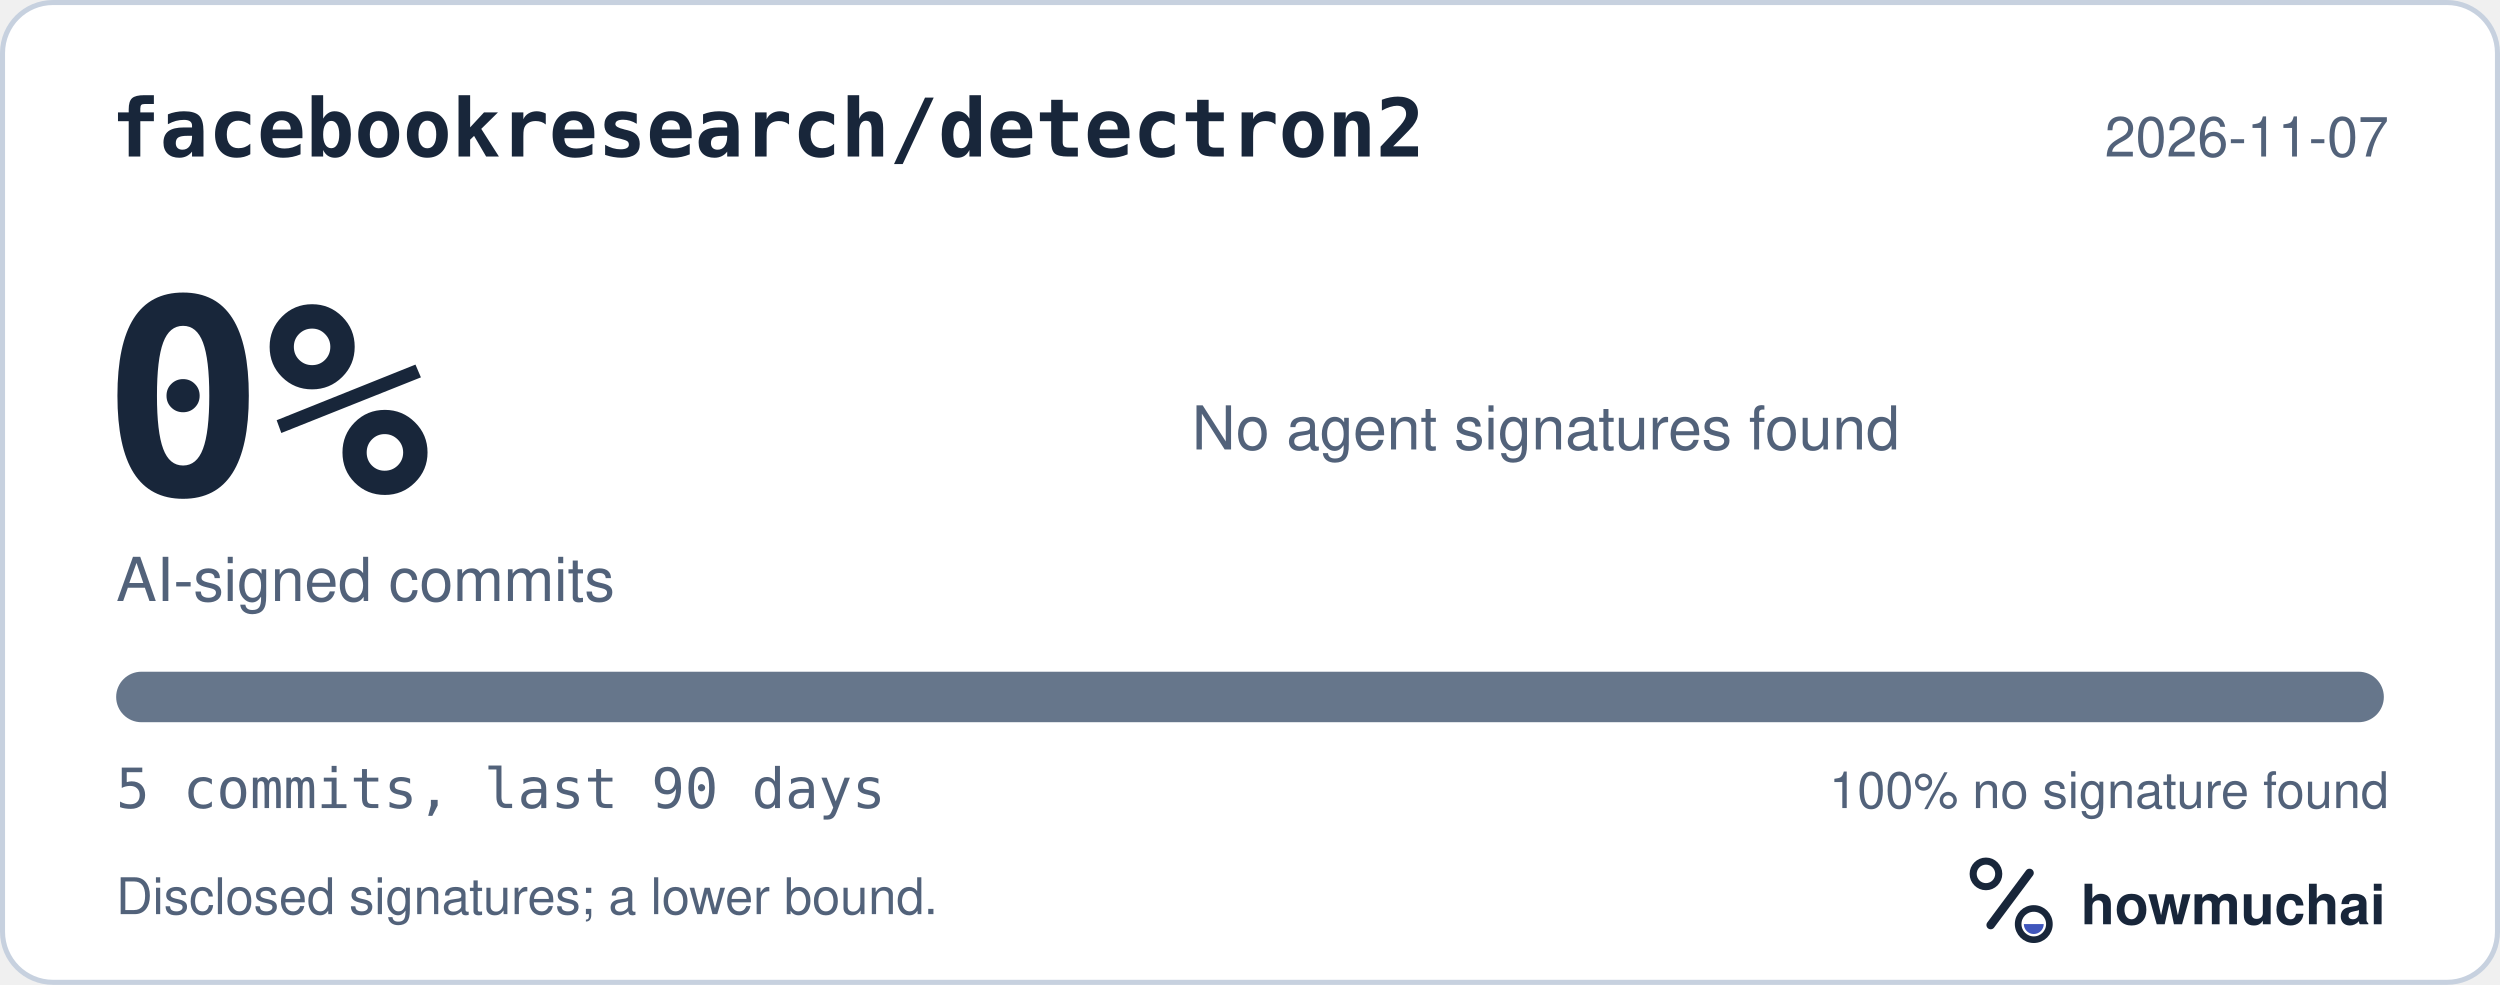
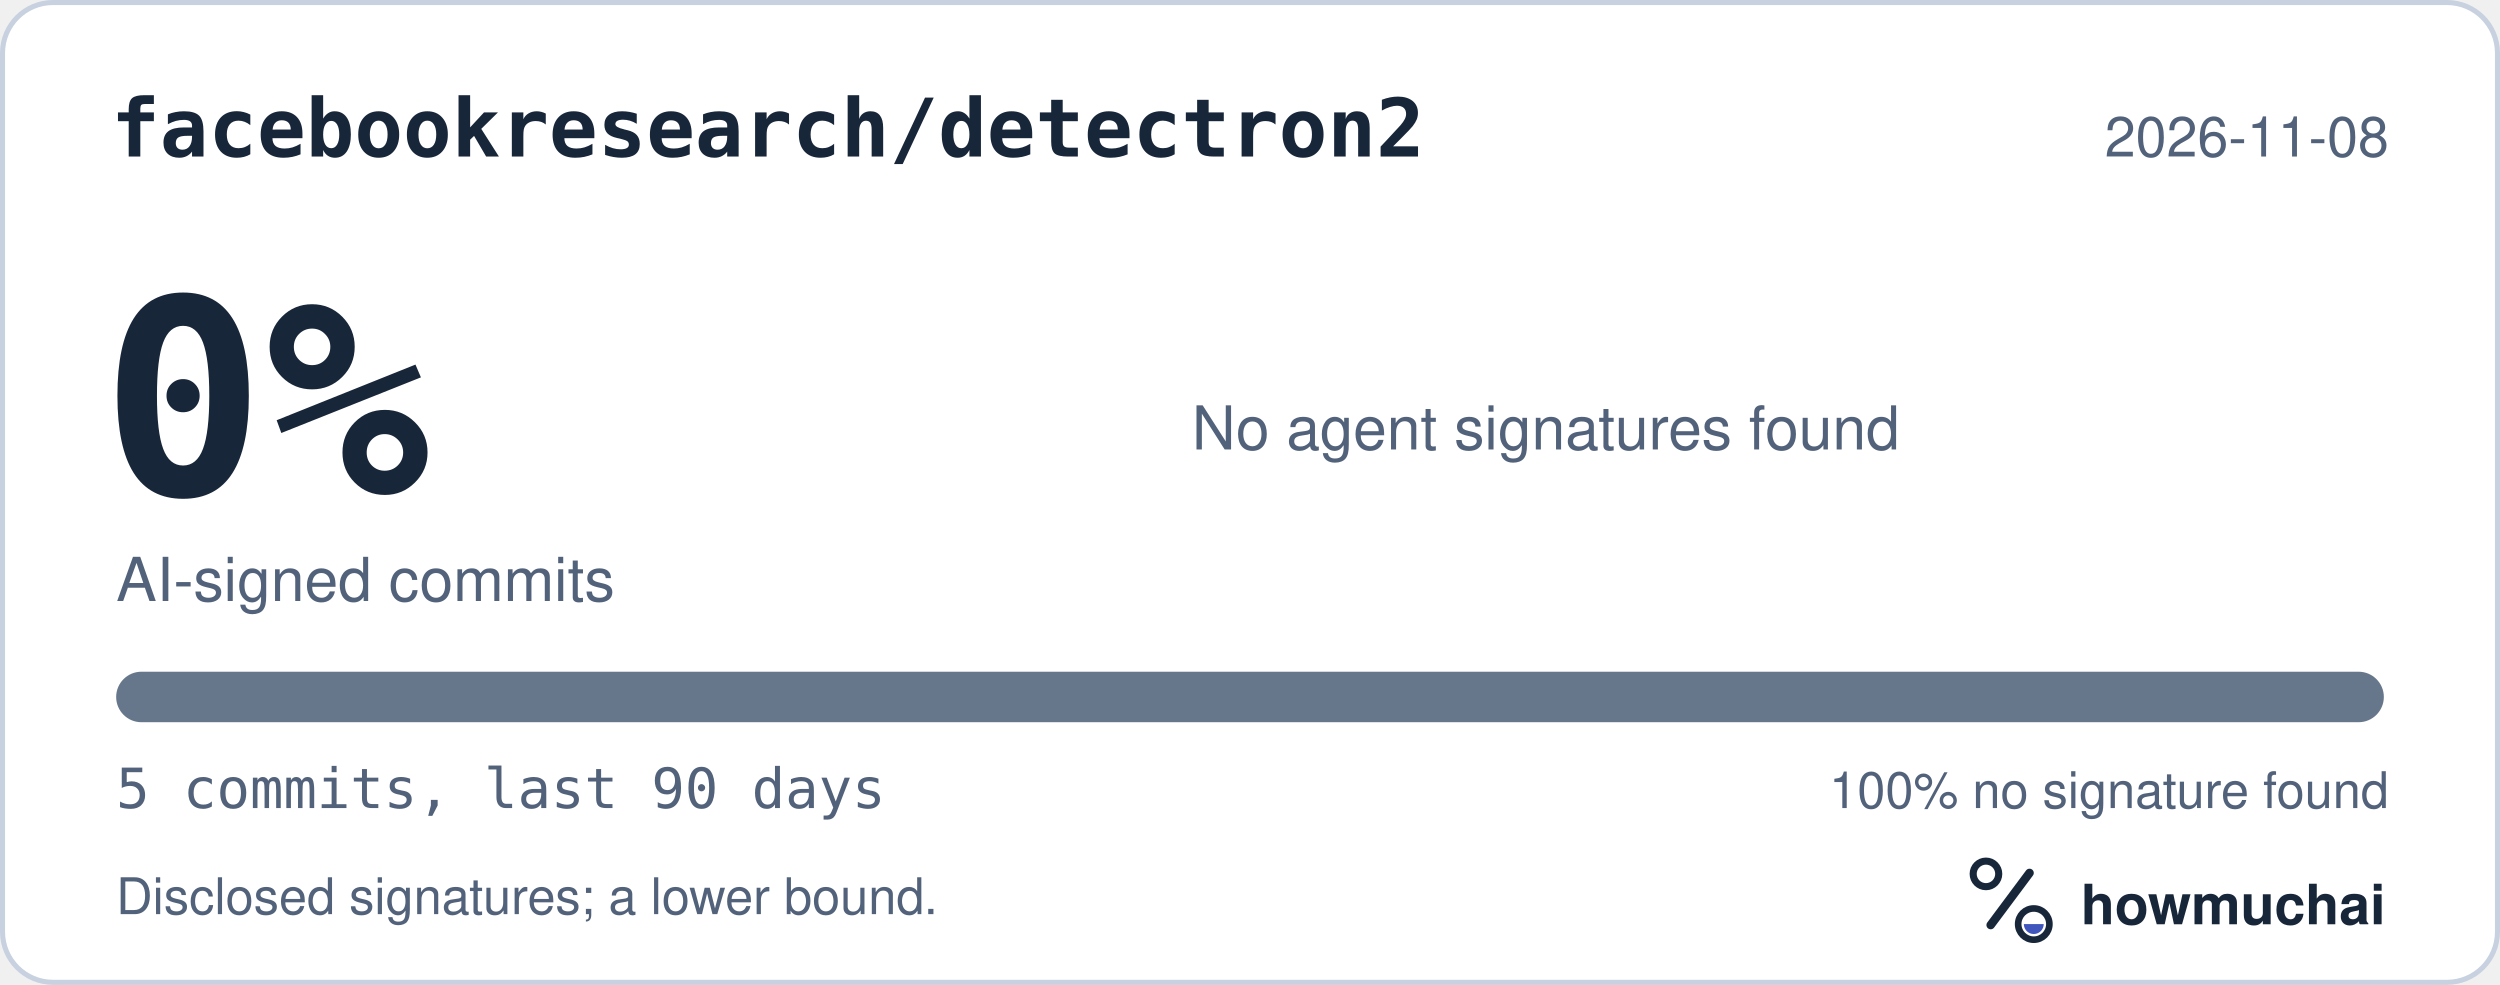
<svg xmlns="http://www.w3.org/2000/svg" width="495" height="195" viewBox="0 0 495 195" role="img" aria-labelledby="hm-t hm-d">
  <rect x="0.5" y="0.5" width="494" height="194" rx="10" fill="#FFFFFF" stroke="#C7D1DF" />
  <text x="22" y="31" fill="#18263A" font-family="ui-monospace, SF Mono, Menlo, Consolas, IBM Plex Mono, monospace" font-size="16" font-weight="600">facebookresearch/detectron2</text>
-   <text x="473" y="31" fill="#52627A" font-family="-apple-system, BlinkMacSystemFont, Segoe UI, Helvetica, Arial, Fira Sans, sans-serif" font-size="11" text-anchor="end">2026-11-07</text>
+   <text x="473" y="31" fill="#52627A" font-family="-apple-system, BlinkMacSystemFont, Segoe UI, Helvetica, Arial, Fira Sans, sans-serif" font-size="11" text-anchor="end">2026-11-08</text>
  <text x="20" y="98" fill="#18263A" font-family="ui-monospace, SF Mono, Menlo, Consolas, IBM Plex Mono, monospace" font-size="54" font-weight="700">0%</text>
  <text x="23" y="119" fill="#52627A" font-family="-apple-system, BlinkMacSystemFont, Segoe UI, Helvetica, Arial, Fira Sans, sans-serif" font-size="12">AI-signed commits</text>
  <text x="236" y="89" fill="#52627A" font-family="-apple-system, BlinkMacSystemFont, Segoe UI, Helvetica, Arial, Fira Sans, sans-serif" font-size="12">No agent signatures found</text>
  <defs>
    <clipPath id="hm-bar">
      <rect x="23" y="133" width="449" height="10" rx="5" />
    </clipPath>
  </defs>
  <rect x="23" y="133" width="449" height="10" rx="5" fill="#66768B" />
  <g clip-path="url(#hm-bar)" />
  <text x="23" y="160" fill="#52627A" font-family="ui-monospace, SF Mono, Menlo, Consolas, IBM Plex Mono, monospace" font-size="11">5 commits, last 90 days</text>
  <text x="473" y="160" fill="#52627A" font-family="-apple-system, BlinkMacSystemFont, Segoe UI, Helvetica, Arial, Fira Sans, sans-serif" font-size="10" text-anchor="end">100% no signature found</text>
  <text x="23" y="181" fill="#52627A" font-family="-apple-system, BlinkMacSystemFont, Segoe UI, Helvetica, Arial, Fira Sans, sans-serif" font-size="10">Disclosed signatures; a lower bound.</text>
  <g transform="translate(386 166) scale(0.046875)">
    <circle cx="154" cy="150" r="54" fill="none" stroke="#18263A" stroke-width="30" />
    <path d="M174 366 338 146" fill="none" stroke="#18263A" stroke-width="36" stroke-linecap="round" />
    <circle cx="356" cy="362" r="66" fill="none" stroke="#18263A" stroke-width="28" />
    <path d="M314 362a42 42 0 0 0 84 0Z" fill="#4056BC" />
  </g>
  <text x="412" y="183" fill="#18263A" font-family="-apple-system, BlinkMacSystemFont, Segoe UI, Helvetica, Arial, Fira Sans, sans-serif" font-size="11" font-weight="650">howmuchai</text>
</svg>
